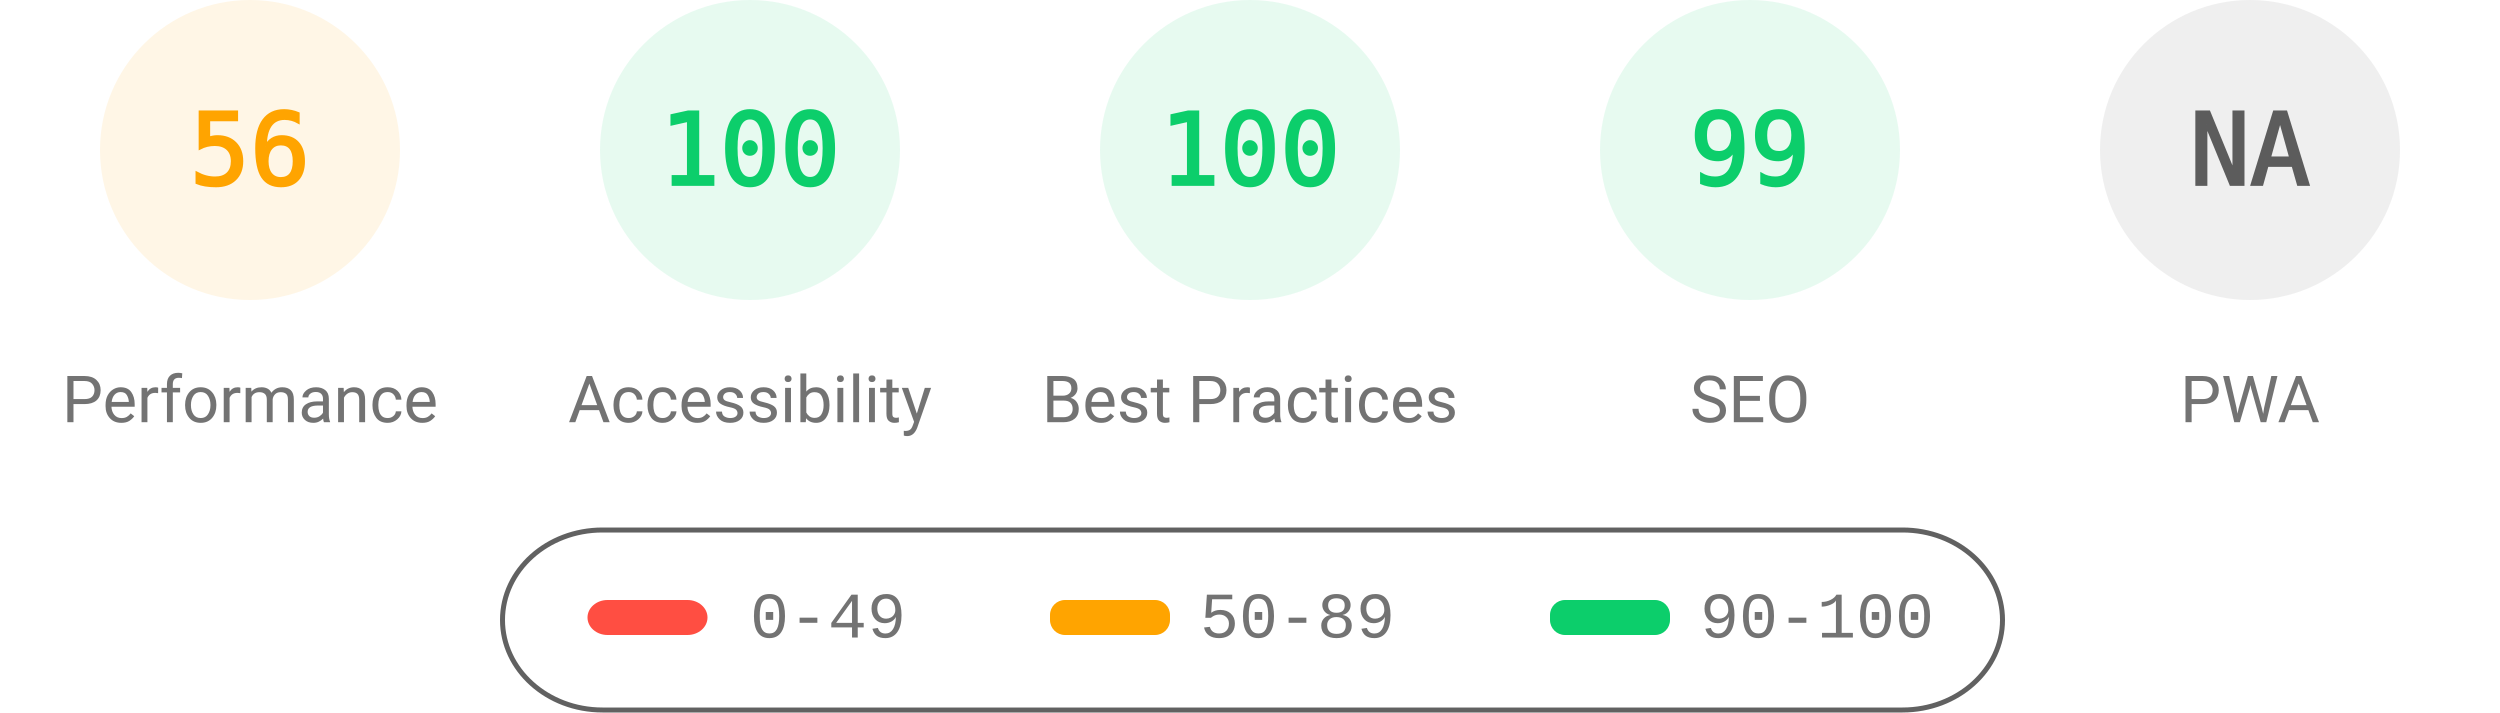
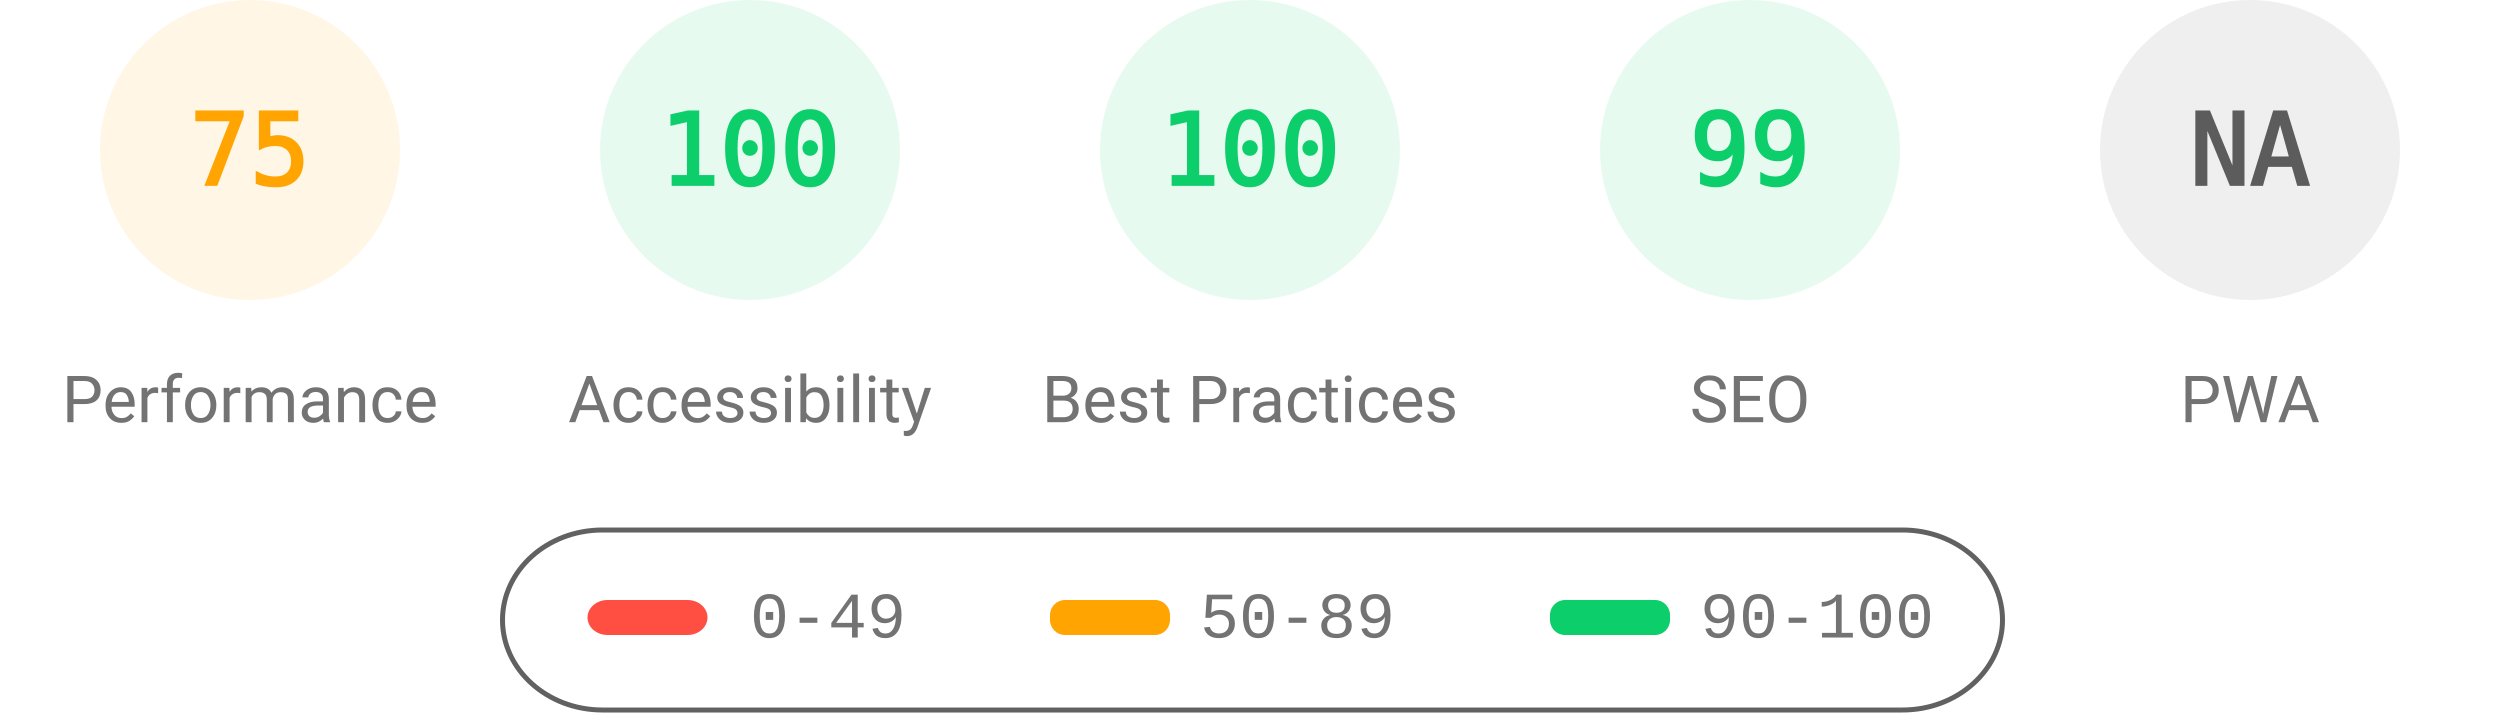
<svg xmlns="http://www.w3.org/2000/svg" fill="none" width="1000" height="285">
  <style>.gauge-base{opacity:.1}.gauge-arc{fill:none;animation-delay:250ms;stroke-linecap:round;transform:rotate(-90deg);transform-origin:100px 60px;animation:load-gauge 1s ease forwards}.guage-text{font-size:40px;font-family:monospace;text-align:center}.guage-red{color:#ff4e42;fill:#ff4e42;stroke:#ff4e42}.guage-orange{color:#ffa400;fill:#ffa400;stroke:#ffa400}.guage-green{color:#0cce6b;fill:#0cce6b;stroke:#0cce6b}.guage-undefined{color:#5c5c5c;fill:#5c5c5c;stroke:#5c5c5c}.guage-title{color:#737373;fill:#737373;stroke:none;font-size:26px;line-height:26px;font-family:Roboto,Halvetica,Arial,sans-serif}@keyframes load-gauge{from{stroke-dasharray:0 352.858}}</style>
  <svg class="guage-div guage-perf guage-orange" viewBox="0 0 200 200" width="200" height="200">
    <circle class="gauge-base" r="56" cx="100" cy="60" stroke-width="8" />
-     <circle class="gauge-arc guage-arc-1" r="56" cx="100" cy="60" stroke-width="8" style="stroke-dasharray:197.04,351.858" />
-     <text class="guage-text" x="100" y="60" alignment-baseline="central" dominant-baseline="central" text-anchor="middle">56</text>
+     <circle class="gauge-arc guage-arc-1" r="56" cx="100" cy="60" stroke-width="8" style="stroke-dasharray:263.893,351.858" />
+     <text class="guage-text" x="100" y="60" alignment-baseline="central" dominant-baseline="central" text-anchor="middle">75</text>
    <text class="guage-title" x="100" y="160" alignment-baseline="central" dominant-baseline="central" text-anchor="middle">Performance</text>
  </svg>
  <svg class="guage-div guage-acc guage-green" viewBox="0 0 200 200" width="200" height="200" x="200">
    <circle class="gauge-base" r="56" cx="100" cy="60" stroke-width="8" />
    <circle class="gauge-arc guage-arc-2" r="56" cx="100" cy="60" stroke-width="8" style="stroke-dasharray:351.858,351.858" />
    <text class="guage-text" x="100" y="60" alignment-baseline="central" dominant-baseline="central" text-anchor="middle">100</text>
    <text class="guage-title" x="100" y="160" alignment-baseline="central" dominant-baseline="central" text-anchor="middle">Accessibility</text>
  </svg>
  <svg class="guage-div guage-best guage-green" viewBox="0 0 200 200" width="200" height="200" x="400">
    <circle class="gauge-base" r="56" cx="100" cy="60" stroke-width="8" />
    <circle class="gauge-arc guage-arc-3" r="56" cx="100" cy="60" stroke-width="8" style="stroke-dasharray:351.858,351.858" />
    <text class="guage-text" x="100" y="60" alignment-baseline="central" dominant-baseline="central" text-anchor="middle">100</text>
    <text class="guage-title" x="100" y="160" alignment-baseline="central" dominant-baseline="central" text-anchor="middle">Best Practices</text>
  </svg>
  <svg class="guage-div guage-seo guage-green" viewBox="0 0 200 200" width="200" height="200" x="600">
    <circle class="gauge-base" r="56" cx="100" cy="60" stroke-width="8" />
    <circle class="gauge-arc guage-arc-4" r="56" cx="100" cy="60" stroke-width="8" style="stroke-dasharray:348.339,351.858" />
    <text class="guage-text" x="100" y="60" alignment-baseline="central" dominant-baseline="central" text-anchor="middle">99</text>
    <text class="guage-title" x="100" y="160" alignment-baseline="central" dominant-baseline="central" text-anchor="middle">SEO</text>
  </svg>
  <svg class="guage-div guage-pwa guage-undefined" viewBox="0 0 200 200" width="200" height="200" x="800">
    <circle class="gauge-base" r="56" cx="100" cy="60" stroke-width="8" />
    <circle class="gauge-arc guage-arc-4" r="56" cx="100" cy="60" stroke-width="8" style="stroke-dasharray:351.858,351.858" />
    <text class="guage-text" x="100" y="60" alignment-baseline="central" dominant-baseline="central" text-anchor="middle">NA</text>
    <text class="guage-title" x="100" y="160" alignment-baseline="central" dominant-baseline="central" text-anchor="middle">PWA</text>
  </svg>
  <svg width="604" height="76" x="200" y="210">
    <path fill="none" id="canvas_background" d="M-1-1h604v80H-1z" />
    <rect fill-opacity="0" stroke="#616161" stroke-width="2" rx="40" id="svg_2" height="72" width="600" y="2" x="1" fill="#000" />
    <rect stroke="#000" rx="8" id="svg_3" height="14" width="48" y="30" x="35" stroke-opacity="null" stroke-width="0" fill="#ff4e42" />
    <rect stroke="#000" rx="6" id="svg_4" height="14" width="48" y="30" x="220" stroke-opacity="null" stroke-width="0" fill="#ffa400" />
    <rect stroke="#000" rx="6" id="svg_5" height="14" width="48" y="30" x="420" stroke-opacity="null" stroke-width="0" fill="#0cce6b" />
    <text xml:space="preserve" text-anchor="start" font-family="'Courier New', Courier, monospace" font-size="26" id="svg_6" y="45" x="100" stroke-opacity="null" stroke-width="0" stroke="#000" fill="#737373">0-49</text>
    <text xml:space="preserve" text-anchor="start" font-family="'Courier New', Courier, monospace" font-size="26" id="svg_7" y="45" x="280" stroke-opacity="null" stroke-width="0" stroke="#000" fill="#737373">50-89</text>
    <text xml:space="preserve" text-anchor="start" font-family="'Courier New', Courier, monospace" font-size="26" id="svg_8" y="45" x="480" stroke-opacity="null" stroke-width="0" stroke="#000" fill="#737373">90-100</text>
  </svg>
</svg>
